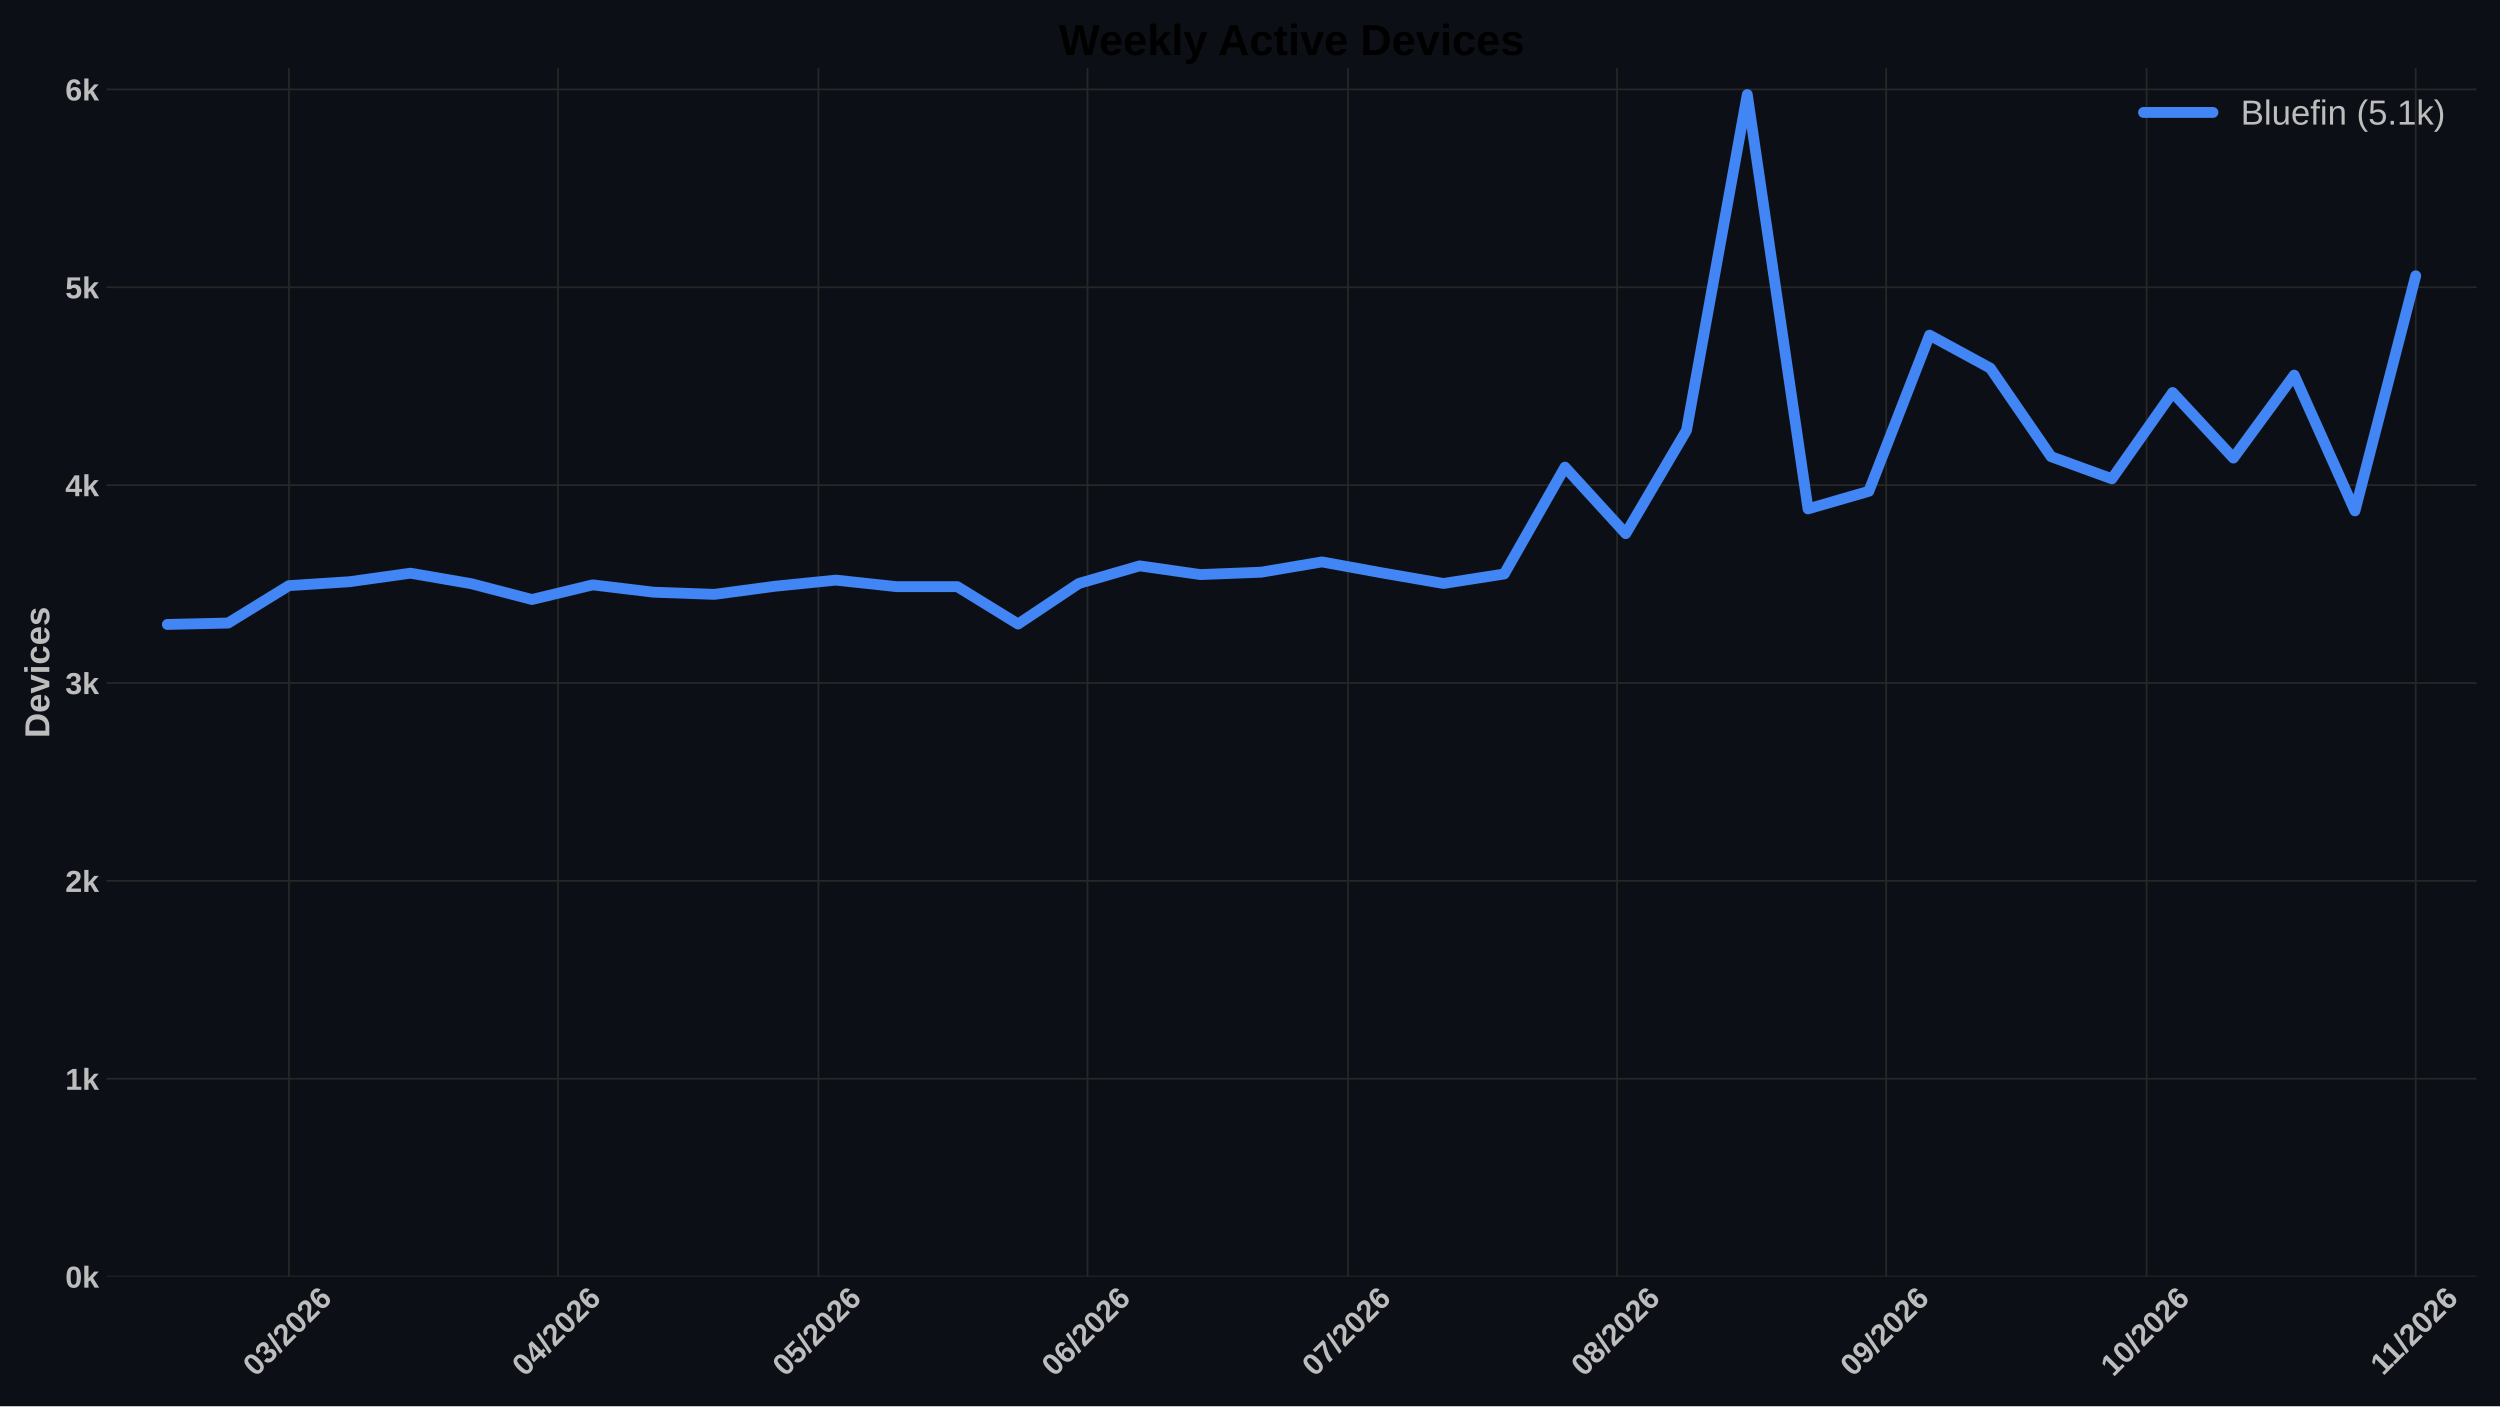
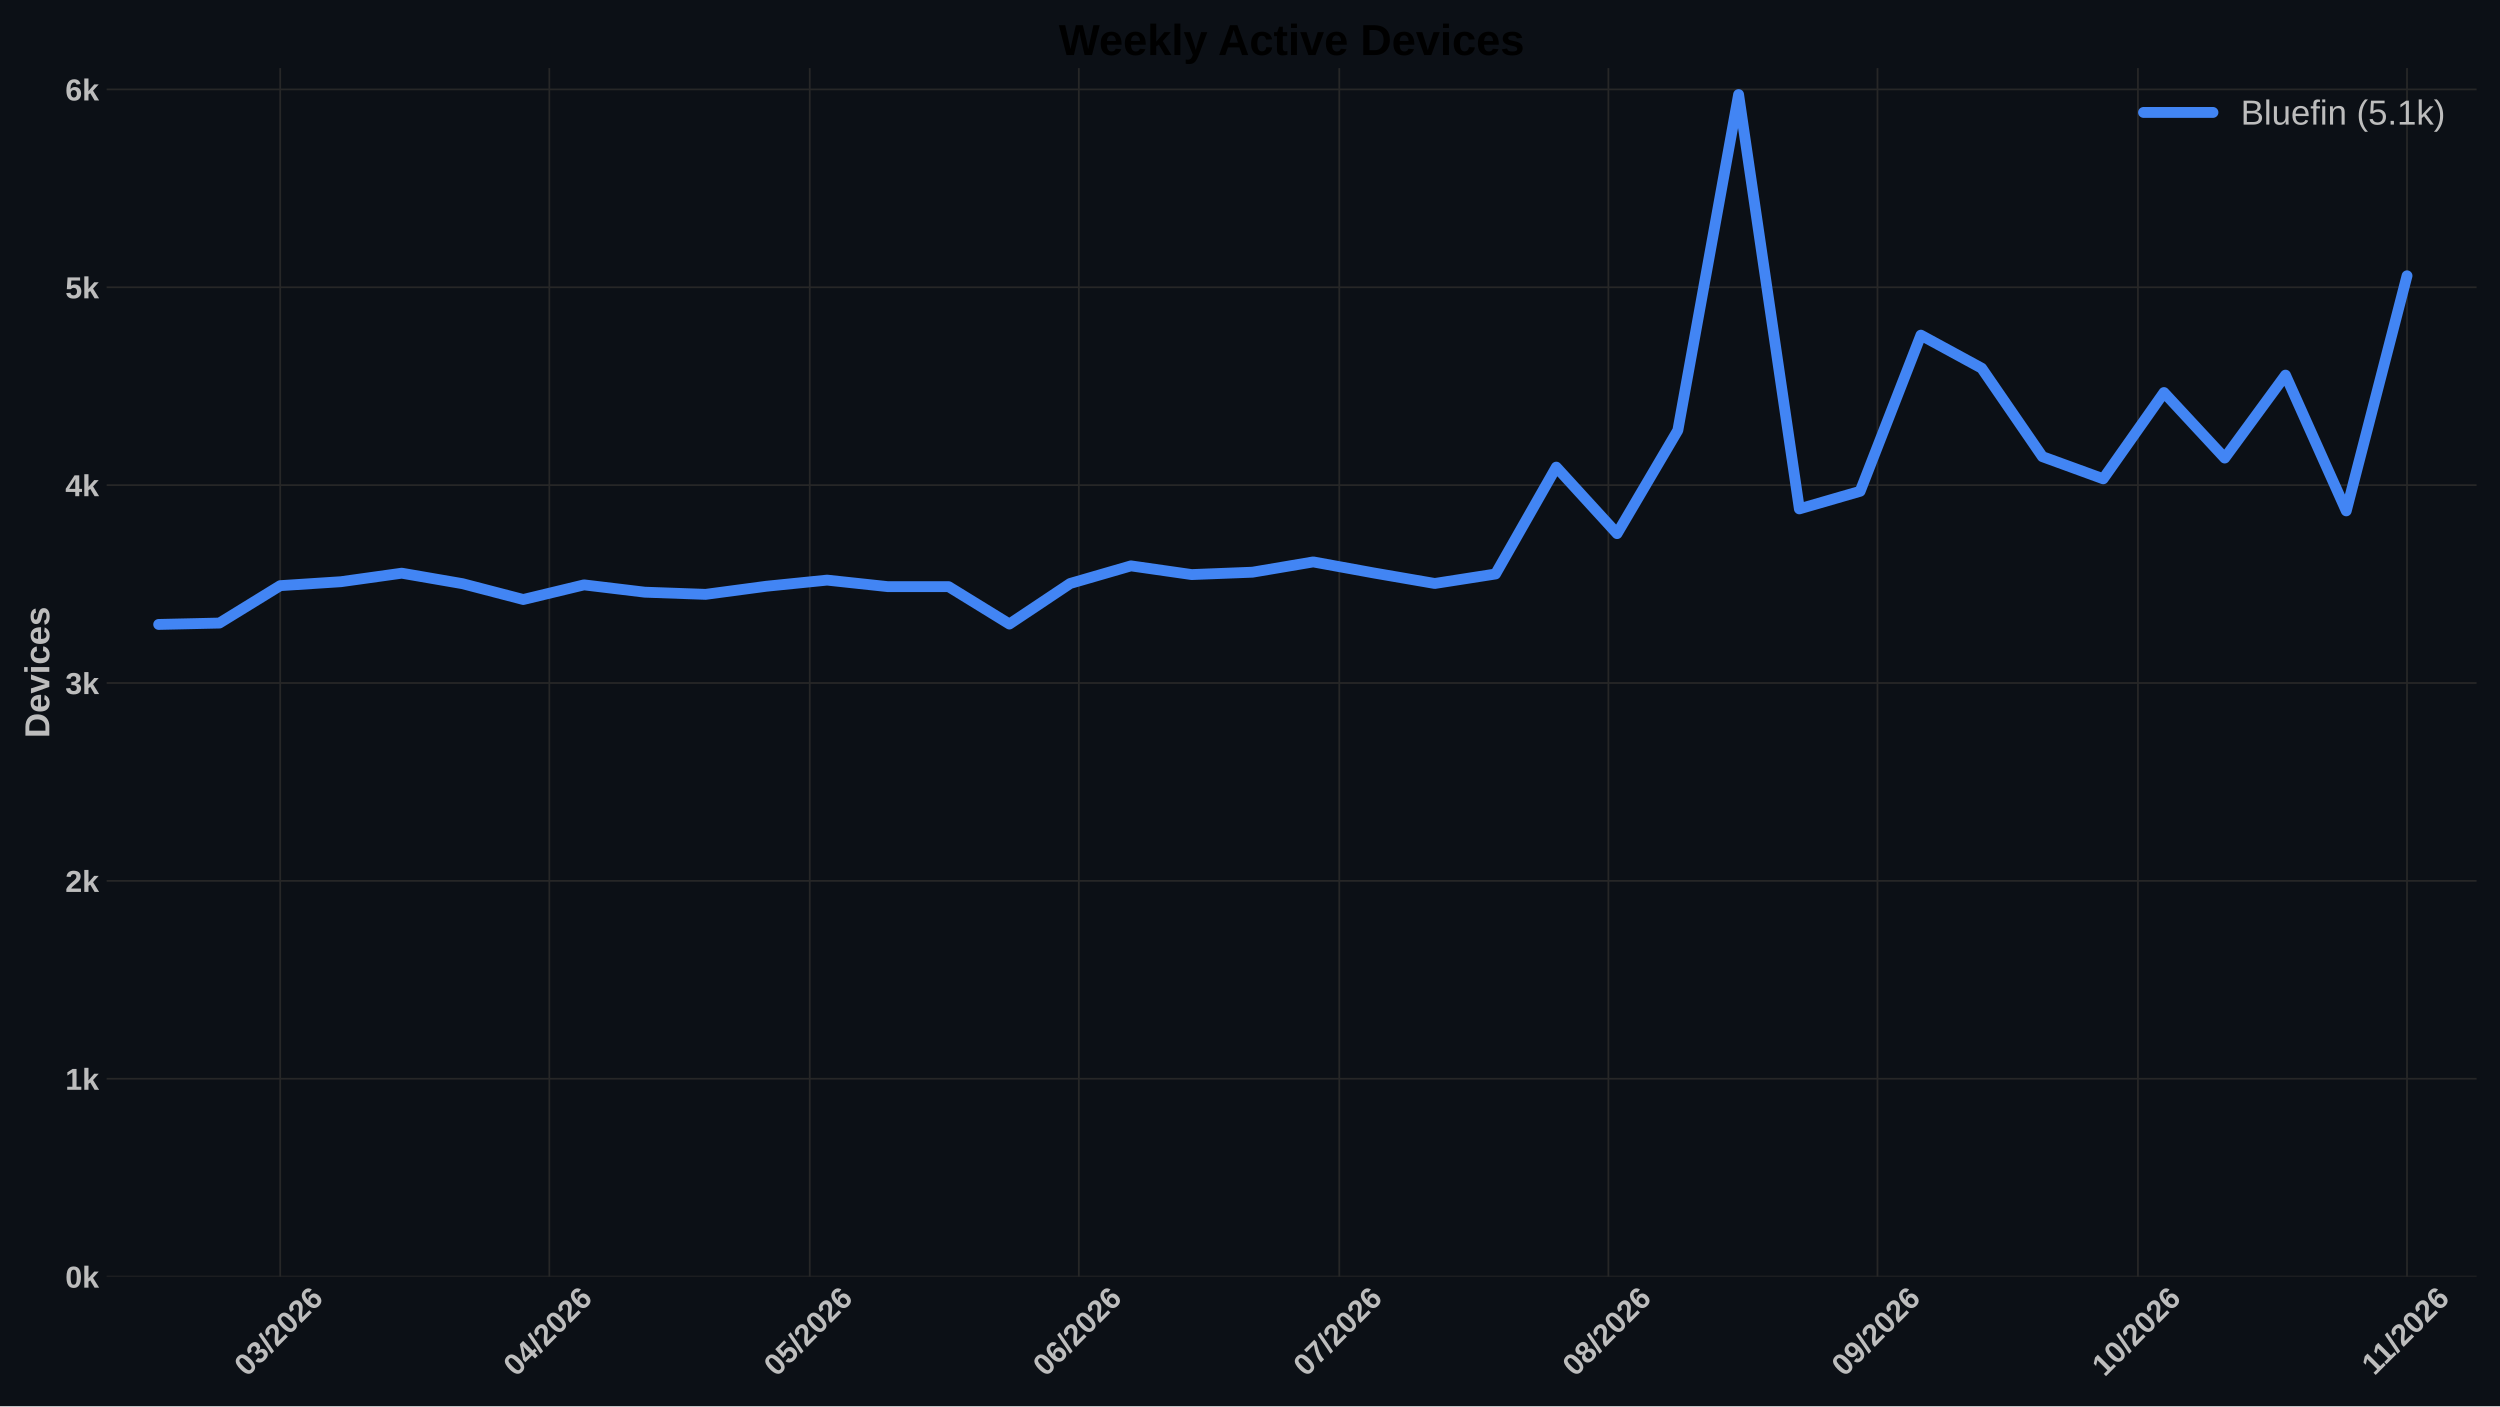
<svg xmlns="http://www.w3.org/2000/svg" xmlns:xlink="http://www.w3.org/1999/xlink" width="1152pt" height="648pt" viewBox="0 0 1152 648" version="1.1">
  <defs>
    <style type="text/css">*{stroke-linejoin: round; stroke-linecap: butt}</style>
  </defs>
  <g id="figure_1">
    <g id="patch_1">
      <path d="M 0 648  L 1152 648  L 1152 0  L 0 0  z " style="fill: #0c1016" />
    </g>
    <g id="axes_1">
      <g id="patch_2">
        <path d="M 49.156 588.262  L 1141.2 588.262  L 1141.2 31.361  L 49.156 31.361  z " style="fill: #0c1016" />
      </g>
      <g id="matplotlib.axis_1">
        <g id="xtick_1">
          <g id="line2d_1">
-             <path d="M 133.12 588.262  L 133.12 31.361  " clip-path="url(#pad90cdbb29)" style="fill: none; stroke: #272727; stroke-width: 0.8; stroke-linecap: round" />
+             <path d="M 129.12 588.262  L 129.12 31.361  " clip-path="url(#p57cbe1575f)" style="fill: none; stroke: #272727; stroke-width: 0.8; stroke-linecap: round" />
          </g>
          <g id="line2d_2" />
          <g id="text_1">
-             <g style="fill: #bdbdbd" transform="translate(117.7912 634.7498) rotate(-45) scale(0.14 -0.14)">
+             <g style="fill: #bdbdbd" transform="translate(113.7916 634.7498) rotate(-45) scale(0.14 -0.14)">
              <defs>
                <path id="LiberationSans-Bold-13" d="M 3297 2203  Q 3297 1088 2914 512  Q 2531 -63 1766 -63  Q 253 -63 253 2203  Q 253 2994 418 3494  Q 584 3994 915 4231  Q 1247 4469 1791 4469  Q 2572 4469 2934 3903  Q 3297 3338 3297 2203  z M 2416 2203  Q 2416 2813 2356 3150  Q 2297 3488 2165 3634  Q 2034 3781 1784 3781  Q 1519 3781 1383 3632  Q 1247 3484 1189 3148  Q 1131 2813 1131 2203  Q 1131 1600 1192 1261  Q 1253 922 1386 775  Q 1519 628 1772 628  Q 2022 628 2158 783  Q 2294 938 2355 1278  Q 2416 1619 2416 2203  z " transform="scale(0.015625)" />
                <path id="LiberationSans-Bold-16" d="M 3328 1222  Q 3328 603 2922 265  Q 2516 -72 1766 -72  Q 1056 -72 637 254  Q 219 581 147 1197  L 1041 1275  Q 1125 641 1763 641  Q 2078 641 2253 797  Q 2428 953 2428 1275  Q 2428 1569 2215 1725  Q 2003 1881 1584 1881  L 1278 1881  L 1278 2591  L 1566 2591  Q 1944 2591 2134 2745  Q 2325 2900 2325 3188  Q 2325 3459 2173 3614  Q 2022 3769 1731 3769  Q 1459 3769 1292 3619  Q 1125 3469 1100 3194  L 222 3256  Q 291 3825 694 4147  Q 1097 4469 1747 4469  Q 2438 4469 2827 4158  Q 3216 3847 3216 3297  Q 3216 2884 2973 2618  Q 2731 2353 2275 2266  L 2275 2253  Q 2781 2194 3054 1920  Q 3328 1647 3328 1222  z " transform="scale(0.015625)" />
                <path id="LiberationSans-Bold-12" d="M 63 -128  L 972 4638  L 1716 4638  L 822 -128  L 63 -128  z " transform="scale(0.015625)" />
                <path id="LiberationSans-Bold-15" d="M 222 0  L 222 609  Q 394 988 711 1347  Q 1028 1706 1509 2097  Q 1972 2472 2158 2715  Q 2344 2959 2344 3194  Q 2344 3769 1766 3769  Q 1484 3769 1336 3617  Q 1188 3466 1144 3163  L 259 3213  Q 334 3825 717 4147  Q 1100 4469 1759 4469  Q 2472 4469 2853 4144  Q 3234 3819 3234 3231  Q 3234 2922 3112 2672  Q 2991 2422 2800 2211  Q 2609 2000 2376 1815  Q 2144 1631 1925 1456  Q 1706 1281 1526 1103  Q 1347 925 1259 722  L 3303 722  L 3303 0  L 222 0  z " transform="scale(0.015625)" />
                <path id="LiberationSans-Bold-19" d="M 3328 1441  Q 3328 738 2934 337  Q 2541 -63 1847 -63  Q 1069 -63 651 482  Q 234 1028 234 2100  Q 234 3278 657 3873  Q 1081 4469 1869 4469  Q 2428 4469 2751 4222  Q 3075 3975 3209 3456  L 2381 3341  Q 2263 3775 1850 3775  Q 1497 3775 1295 3422  Q 1094 3069 1094 2350  Q 1234 2584 1484 2709  Q 1734 2834 2050 2834  Q 2641 2834 2984 2459  Q 3328 2084 3328 1441  z M 2447 1416  Q 2447 1791 2273 1989  Q 2100 2188 1797 2188  Q 1506 2188 1331 2002  Q 1156 1816 1156 1509  Q 1156 1125 1339 873  Q 1522 622 1819 622  Q 2116 622 2281 833  Q 2447 1044 2447 1416  z " transform="scale(0.015625)" />
              </defs>
              <use xlink:href="#LiberationSans-Bold-13" />
              <use xlink:href="#LiberationSans-Bold-16" transform="translate(55.60938 0)" />
              <use xlink:href="#LiberationSans-Bold-12" transform="translate(111.2188 0)" />
              <use xlink:href="#LiberationSans-Bold-15" transform="translate(139 0)" />
              <use xlink:href="#LiberationSans-Bold-13" transform="translate(194.6094 0)" />
              <use xlink:href="#LiberationSans-Bold-15" transform="translate(250.2188 0)" />
              <use xlink:href="#LiberationSans-Bold-19" transform="translate(305.8281 0)" />
            </g>
          </g>
        </g>
        <g id="xtick_2">
          <g id="line2d_3">
-             <path d="M 257.125 588.262  L 257.125 31.361  " clip-path="url(#pad90cdbb29)" style="fill: none; stroke: #272727; stroke-width: 0.8; stroke-linecap: round" />
+             <path d="M 253.125 588.262  L 253.125 31.361  " clip-path="url(#p57cbe1575f)" style="fill: none; stroke: #272727; stroke-width: 0.8; stroke-linecap: round" />
          </g>
          <g id="line2d_4" />
          <g id="text_2">
-             <g style="fill: #bdbdbd" transform="translate(241.7962 634.7498) rotate(-45) scale(0.14 -0.14)">
+             <g style="fill: #bdbdbd" transform="translate(237.7967 634.7498) rotate(-45) scale(0.14 -0.14)">
              <defs>
                <path id="LiberationSans-Bold-17" d="M 2938 897  L 2938 0  L 2100 0  L 2100 897  L 97 897  L 97 1556  L 1956 4403  L 2938 4403  L 2938 1550  L 3525 1550  L 3525 897  L 2938 897  z M 2100 2991  Q 2100 3159 2111 3356  Q 2122 3553 2128 3609  Q 2047 3434 1834 3103  L 813 1550  L 2100 1550  L 2100 2991  z " transform="scale(0.015625)" />
              </defs>
              <use xlink:href="#LiberationSans-Bold-13" />
              <use xlink:href="#LiberationSans-Bold-17" transform="translate(55.60938 0)" />
              <use xlink:href="#LiberationSans-Bold-12" transform="translate(111.2188 0)" />
              <use xlink:href="#LiberationSans-Bold-15" transform="translate(139 0)" />
              <use xlink:href="#LiberationSans-Bold-13" transform="translate(194.6094 0)" />
              <use xlink:href="#LiberationSans-Bold-15" transform="translate(250.2188 0)" />
              <use xlink:href="#LiberationSans-Bold-19" transform="translate(305.8281 0)" />
            </g>
          </g>
        </g>
        <g id="xtick_3">
          <g id="line2d_5">
-             <path d="M 377.129 588.262  L 377.129 31.361  " clip-path="url(#pad90cdbb29)" style="fill: none; stroke: #272727; stroke-width: 0.8; stroke-linecap: round" />
+             <path d="M 373.13 588.262  L 373.13 31.361  " clip-path="url(#p57cbe1575f)" style="fill: none; stroke: #272727; stroke-width: 0.8; stroke-linecap: round" />
          </g>
          <g id="line2d_6" />
          <g id="text_3">
-             <g style="fill: #bdbdbd" transform="translate(361.8011 634.7498) rotate(-45) scale(0.14 -0.14)">
+             <g style="fill: #bdbdbd" transform="translate(357.8016 634.7498) rotate(-45) scale(0.14 -0.14)">
              <defs>
                <path id="LiberationSans-Bold-18" d="M 3381 1466  Q 3381 766 2945 351  Q 2509 -63 1750 -63  Q 1088 -63 689 235  Q 291 534 197 1100  L 1075 1172  Q 1144 891 1319 762  Q 1494 634 1759 634  Q 2088 634 2283 843  Q 2478 1053 2478 1447  Q 2478 1794 2293 2001  Q 2109 2209 1778 2209  Q 1413 2209 1181 1925  L 325 1925  L 478 4403  L 3125 4403  L 3125 3750  L 1275 3750  L 1203 2638  Q 1522 2919 2000 2919  Q 2628 2919 3004 2528  Q 3381 2138 3381 1466  z " transform="scale(0.015625)" />
              </defs>
              <use xlink:href="#LiberationSans-Bold-13" />
              <use xlink:href="#LiberationSans-Bold-18" transform="translate(55.60938 0)" />
              <use xlink:href="#LiberationSans-Bold-12" transform="translate(111.2188 0)" />
              <use xlink:href="#LiberationSans-Bold-15" transform="translate(139 0)" />
              <use xlink:href="#LiberationSans-Bold-13" transform="translate(194.6094 0)" />
              <use xlink:href="#LiberationSans-Bold-15" transform="translate(250.2188 0)" />
              <use xlink:href="#LiberationSans-Bold-19" transform="translate(305.8281 0)" />
            </g>
          </g>
        </g>
        <g id="xtick_4">
          <g id="line2d_7">
-             <path d="M 501.135 588.262  L 501.135 31.361  " clip-path="url(#pad90cdbb29)" style="fill: none; stroke: #272727; stroke-width: 0.8; stroke-linecap: round" />
+             <path d="M 497.135 588.262  L 497.135 31.361  " clip-path="url(#p57cbe1575f)" style="fill: none; stroke: #272727; stroke-width: 0.8; stroke-linecap: round" />
          </g>
          <g id="line2d_8" />
          <g id="text_4">
-             <g style="fill: #bdbdbd" transform="translate(485.8062 634.7498) rotate(-45) scale(0.14 -0.14)">
+             <g style="fill: #bdbdbd" transform="translate(481.8066 634.7498) rotate(-45) scale(0.14 -0.14)">
              <use xlink:href="#LiberationSans-Bold-13" />
              <use xlink:href="#LiberationSans-Bold-19" transform="translate(55.60938 0)" />
              <use xlink:href="#LiberationSans-Bold-12" transform="translate(111.2188 0)" />
              <use xlink:href="#LiberationSans-Bold-15" transform="translate(139 0)" />
              <use xlink:href="#LiberationSans-Bold-13" transform="translate(194.6094 0)" />
              <use xlink:href="#LiberationSans-Bold-15" transform="translate(250.2188 0)" />
              <use xlink:href="#LiberationSans-Bold-19" transform="translate(305.8281 0)" />
            </g>
          </g>
        </g>
        <g id="xtick_5">
          <g id="line2d_9">
-             <path d="M 621.139 588.262  L 621.139 31.361  " clip-path="url(#pad90cdbb29)" style="fill: none; stroke: #272727; stroke-width: 0.8; stroke-linecap: round" />
+             <path d="M 617.14 588.262  L 617.14 31.361  " clip-path="url(#p57cbe1575f)" style="fill: none; stroke: #272727; stroke-width: 0.8; stroke-linecap: round" />
          </g>
          <g id="line2d_10" />
          <g id="text_5">
-             <g style="fill: #bdbdbd" transform="translate(605.811 634.7498) rotate(-45) scale(0.14 -0.14)">
+             <g style="fill: #bdbdbd" transform="translate(601.8115 634.7498) rotate(-45) scale(0.14 -0.14)">
              <defs>
                <path id="LiberationSans-Bold-1a" d="M 3278 3706  Q 2981 3238 2717 2797  Q 2453 2356 2256 1911  Q 2059 1466 1945 995  Q 1831 525 1831 0  L 916 0  Q 916 550 1059 1064  Q 1203 1578 1475 2111  Q 1747 2644 2463 3681  L 275 3681  L 275 4403  L 3278 4403  L 3278 3706  z " transform="scale(0.015625)" />
              </defs>
              <use xlink:href="#LiberationSans-Bold-13" />
              <use xlink:href="#LiberationSans-Bold-1a" transform="translate(55.60938 0)" />
              <use xlink:href="#LiberationSans-Bold-12" transform="translate(111.2188 0)" />
              <use xlink:href="#LiberationSans-Bold-15" transform="translate(139 0)" />
              <use xlink:href="#LiberationSans-Bold-13" transform="translate(194.6094 0)" />
              <use xlink:href="#LiberationSans-Bold-15" transform="translate(250.2188 0)" />
              <use xlink:href="#LiberationSans-Bold-19" transform="translate(305.8281 0)" />
            </g>
          </g>
        </g>
        <g id="xtick_6">
          <g id="line2d_11">
-             <path d="M 745.144 588.262  L 745.144 31.361  " clip-path="url(#pad90cdbb29)" style="fill: none; stroke: #272727; stroke-width: 0.8; stroke-linecap: round" />
+             <path d="M 741.145 588.262  L 741.145 31.361  " clip-path="url(#p57cbe1575f)" style="fill: none; stroke: #272727; stroke-width: 0.8; stroke-linecap: round" />
          </g>
          <g id="line2d_12" />
          <g id="text_6">
-             <g style="fill: #bdbdbd" transform="translate(729.8161 634.7498) rotate(-45) scale(0.14 -0.14)">
+             <g style="fill: #bdbdbd" transform="translate(725.8165 634.7498) rotate(-45) scale(0.14 -0.14)">
              <defs>
                <path id="LiberationSans-Bold-1b" d="M 3363 1241  Q 3363 622 2953 279  Q 2544 -63 1784 -63  Q 1031 -63 617 278  Q 203 619 203 1234  Q 203 1656 447 1945  Q 691 2234 1100 2303  L 1100 2316  Q 744 2394 525 2669  Q 306 2944 306 3303  Q 306 3844 689 4156  Q 1072 4469 1772 4469  Q 2488 4469 2870 4164  Q 3253 3859 3253 3297  Q 3253 2938 3036 2666  Q 2819 2394 2453 2322  L 2453 2309  Q 2878 2241 3120 1961  Q 3363 1681 3363 1241  z M 2350 3250  Q 2350 3563 2206 3708  Q 2063 3853 1772 3853  Q 1203 3853 1203 3250  Q 1203 2619 1778 2619  Q 2066 2619 2208 2766  Q 2350 2913 2350 3250  z M 2453 1313  Q 2453 2003 1766 2003  Q 1447 2003 1276 1822  Q 1106 1641 1106 1300  Q 1106 913 1275 734  Q 1444 556 1791 556  Q 2131 556 2292 734  Q 2453 913 2453 1313  z " transform="scale(0.015625)" />
              </defs>
              <use xlink:href="#LiberationSans-Bold-13" />
              <use xlink:href="#LiberationSans-Bold-1b" transform="translate(55.60938 0)" />
              <use xlink:href="#LiberationSans-Bold-12" transform="translate(111.2188 0)" />
              <use xlink:href="#LiberationSans-Bold-15" transform="translate(139 0)" />
              <use xlink:href="#LiberationSans-Bold-13" transform="translate(194.6094 0)" />
              <use xlink:href="#LiberationSans-Bold-15" transform="translate(250.2188 0)" />
              <use xlink:href="#LiberationSans-Bold-19" transform="translate(305.8281 0)" />
            </g>
          </g>
        </g>
        <g id="xtick_7">
          <g id="line2d_13">
-             <path d="M 869.149 588.262  L 869.149 31.361  " clip-path="url(#pad90cdbb29)" style="fill: none; stroke: #272727; stroke-width: 0.8; stroke-linecap: round" />
+             <path d="M 865.15 588.262  L 865.15 31.361  " clip-path="url(#p57cbe1575f)" style="fill: none; stroke: #272727; stroke-width: 0.8; stroke-linecap: round" />
          </g>
          <g id="line2d_14" />
          <g id="text_7">
-             <g style="fill: #bdbdbd" transform="translate(853.8211 634.7498) rotate(-45) scale(0.14 -0.14)">
+             <g style="fill: #bdbdbd" transform="translate(849.8216 634.7498) rotate(-45) scale(0.14 -0.14)">
              <defs>
                <path id="LiberationSans-Bold-1c" d="M 3322 2272  Q 3322 1100 2894 518  Q 2466 -63 1678 -63  Q 1097 -63 767 185  Q 438 434 300 972  L 1125 1088  Q 1247 628 1688 628  Q 2056 628 2254 981  Q 2453 1334 2459 2028  Q 2341 1794 2070 1661  Q 1800 1528 1488 1528  Q 906 1528 564 1923  Q 222 2319 222 2994  Q 222 3688 623 4078  Q 1025 4469 1759 4469  Q 2550 4469 2936 3920  Q 3322 3372 3322 2272  z M 2394 2888  Q 2394 3297 2214 3539  Q 2034 3781 1738 3781  Q 1447 3781 1280 3570  Q 1113 3359 1113 2988  Q 1113 2622 1278 2401  Q 1444 2181 1741 2181  Q 2022 2181 2208 2373  Q 2394 2566 2394 2888  z " transform="scale(0.015625)" />
              </defs>
              <use xlink:href="#LiberationSans-Bold-13" />
              <use xlink:href="#LiberationSans-Bold-1c" transform="translate(55.60938 0)" />
              <use xlink:href="#LiberationSans-Bold-12" transform="translate(111.2188 0)" />
              <use xlink:href="#LiberationSans-Bold-15" transform="translate(139 0)" />
              <use xlink:href="#LiberationSans-Bold-13" transform="translate(194.6094 0)" />
              <use xlink:href="#LiberationSans-Bold-15" transform="translate(250.2188 0)" />
              <use xlink:href="#LiberationSans-Bold-19" transform="translate(305.8281 0)" />
            </g>
          </g>
        </g>
        <g id="xtick_8">
          <g id="line2d_15">
-             <path d="M 989.154 588.262  L 989.154 31.361  " clip-path="url(#pad90cdbb29)" style="fill: none; stroke: #272727; stroke-width: 0.8; stroke-linecap: round" />
+             <path d="M 985.155 588.262  L 985.155 31.361  " clip-path="url(#p57cbe1575f)" style="fill: none; stroke: #272727; stroke-width: 0.8; stroke-linecap: round" />
          </g>
          <g id="line2d_16" />
          <g id="text_8">
-             <g style="fill: #bdbdbd" transform="translate(973.826 634.7498) rotate(-45) scale(0.14 -0.14)">
+             <g style="fill: #bdbdbd" transform="translate(969.8264 634.7498) rotate(-45) scale(0.14 -0.14)">
              <defs>
                <path id="LiberationSans-Bold-14" d="M 403 0  L 403 653  L 1494 653  L 1494 3656  L 438 2997  L 438 3688  L 1541 4403  L 2372 4403  L 2372 653  L 3381 653  L 3381 0  L 403 0  z " transform="scale(0.015625)" />
              </defs>
              <use xlink:href="#LiberationSans-Bold-14" />
              <use xlink:href="#LiberationSans-Bold-13" transform="translate(55.60938 0)" />
              <use xlink:href="#LiberationSans-Bold-12" transform="translate(111.2188 0)" />
              <use xlink:href="#LiberationSans-Bold-15" transform="translate(139 0)" />
              <use xlink:href="#LiberationSans-Bold-13" transform="translate(194.6094 0)" />
              <use xlink:href="#LiberationSans-Bold-15" transform="translate(250.2188 0)" />
              <use xlink:href="#LiberationSans-Bold-19" transform="translate(305.8281 0)" />
            </g>
          </g>
        </g>
        <g id="xtick_9">
          <g id="line2d_17">
-             <path d="M 1113.159 588.262  L 1113.159 31.361  " clip-path="url(#pad90cdbb29)" style="fill: none; stroke: #272727; stroke-width: 0.8; stroke-linecap: round" />
+             <path d="M 1109.16 588.262  L 1109.16 31.361  " clip-path="url(#p57cbe1575f)" style="fill: none; stroke: #272727; stroke-width: 0.8; stroke-linecap: round" />
          </g>
          <g id="line2d_18" />
          <g id="text_9">
-             <g style="fill: #bdbdbd" transform="translate(1098.104 634.2038) rotate(-45) scale(0.14 -0.14)">
+             <g style="fill: #bdbdbd" transform="translate(1094.104 634.2038) rotate(-45) scale(0.14 -0.14)">
              <use xlink:href="#LiberationSans-Bold-14" />
              <use xlink:href="#LiberationSans-Bold-14" transform="translate(50.09375 0)" />
              <use xlink:href="#LiberationSans-Bold-12" transform="translate(105.7031 0)" />
              <use xlink:href="#LiberationSans-Bold-15" transform="translate(133.4844 0)" />
              <use xlink:href="#LiberationSans-Bold-13" transform="translate(189.0938 0)" />
              <use xlink:href="#LiberationSans-Bold-15" transform="translate(244.7031 0)" />
              <use xlink:href="#LiberationSans-Bold-19" transform="translate(300.3125 0)" />
            </g>
          </g>
        </g>
      </g>
      <g id="matplotlib.axis_2">
        <g id="ytick_1">
          <g id="line2d_19">
-             <path d="M 49.156 588.262  L 1141.2 588.262  " clip-path="url(#pad90cdbb29)" style="fill: none; stroke: #272727; stroke-width: 0.8; stroke-linecap: round" />
+             <path d="M 49.156 588.262  L 1141.2 588.262  " clip-path="url(#p57cbe1575f)" style="fill: none; stroke: #272727; stroke-width: 0.8; stroke-linecap: round" />
          </g>
          <g id="line2d_20" />
          <g id="text_10">
            <g style="fill: #bdbdbd" transform="translate(30.085 593.3584) scale(0.14 -0.14)">
              <defs>
                <path id="LiberationSans-Bold-4e" d="M 2606 0  L 1703 1531  L 1325 1269  L 1325 0  L 447 0  L 447 4638  L 1325 4638  L 1325 1981  L 2531 3381  L 3475 3381  L 2288 2063  L 3566 0  L 2606 0  z " transform="scale(0.015625)" />
              </defs>
              <use xlink:href="#LiberationSans-Bold-13" />
              <use xlink:href="#LiberationSans-Bold-4e" transform="translate(55.60938 0)" />
            </g>
          </g>
        </g>
        <g id="ytick_2">
          <g id="line2d_21">
-             <path d="M 49.156 497.085  L 1141.2 497.085  " clip-path="url(#pad90cdbb29)" style="fill: none; stroke: #272727; stroke-width: 0.8; stroke-linecap: round" />
+             <path d="M 49.156 497.085  L 1141.2 497.085  " clip-path="url(#p57cbe1575f)" style="fill: none; stroke: #272727; stroke-width: 0.8; stroke-linecap: round" />
          </g>
          <g id="line2d_22" />
          <g id="text_11">
            <g style="fill: #bdbdbd" transform="translate(30.085 502.1812) scale(0.14 -0.14)">
              <use xlink:href="#LiberationSans-Bold-14" />
              <use xlink:href="#LiberationSans-Bold-4e" transform="translate(55.60938 0)" />
            </g>
          </g>
        </g>
        <g id="ytick_3">
          <g id="line2d_23">
-             <path d="M 49.156 405.908  L 1141.2 405.908  " clip-path="url(#pad90cdbb29)" style="fill: none; stroke: #272727; stroke-width: 0.8; stroke-linecap: round" />
+             <path d="M 49.156 405.908  L 1141.2 405.908  " clip-path="url(#p57cbe1575f)" style="fill: none; stroke: #272727; stroke-width: 0.8; stroke-linecap: round" />
          </g>
          <g id="line2d_24" />
          <g id="text_12">
            <g style="fill: #bdbdbd" transform="translate(30.085 411.0039) scale(0.14 -0.14)">
              <use xlink:href="#LiberationSans-Bold-15" />
              <use xlink:href="#LiberationSans-Bold-4e" transform="translate(55.60938 0)" />
            </g>
          </g>
        </g>
        <g id="ytick_4">
          <g id="line2d_25">
-             <path d="M 49.156 314.73  L 1141.2 314.73  " clip-path="url(#pad90cdbb29)" style="fill: none; stroke: #272727; stroke-width: 0.8; stroke-linecap: round" />
+             <path d="M 49.156 314.73  L 1141.2 314.73  " clip-path="url(#p57cbe1575f)" style="fill: none; stroke: #272727; stroke-width: 0.8; stroke-linecap: round" />
          </g>
          <g id="line2d_26" />
          <g id="text_13">
            <g style="fill: #bdbdbd" transform="translate(30.085 319.8266) scale(0.14 -0.14)">
              <use xlink:href="#LiberationSans-Bold-16" />
              <use xlink:href="#LiberationSans-Bold-4e" transform="translate(55.60938 0)" />
            </g>
          </g>
        </g>
        <g id="ytick_5">
          <g id="line2d_27">
-             <path d="M 49.156 223.553  L 1141.2 223.553  " clip-path="url(#pad90cdbb29)" style="fill: none; stroke: #272727; stroke-width: 0.8; stroke-linecap: round" />
+             <path d="M 49.156 223.553  L 1141.2 223.553  " clip-path="url(#p57cbe1575f)" style="fill: none; stroke: #272727; stroke-width: 0.8; stroke-linecap: round" />
          </g>
          <g id="line2d_28" />
          <g id="text_14">
            <g style="fill: #bdbdbd" transform="translate(30.085 228.6493) scale(0.14 -0.14)">
              <use xlink:href="#LiberationSans-Bold-17" />
              <use xlink:href="#LiberationSans-Bold-4e" transform="translate(55.60938 0)" />
            </g>
          </g>
        </g>
        <g id="ytick_6">
          <g id="line2d_29">
-             <path d="M 49.156 132.376  L 1141.2 132.376  " clip-path="url(#pad90cdbb29)" style="fill: none; stroke: #272727; stroke-width: 0.8; stroke-linecap: round" />
+             <path d="M 49.156 132.376  L 1141.2 132.376  " clip-path="url(#p57cbe1575f)" style="fill: none; stroke: #272727; stroke-width: 0.8; stroke-linecap: round" />
          </g>
          <g id="line2d_30" />
          <g id="text_15">
            <g style="fill: #bdbdbd" transform="translate(30.085 137.472) scale(0.14 -0.14)">
              <use xlink:href="#LiberationSans-Bold-18" />
              <use xlink:href="#LiberationSans-Bold-4e" transform="translate(55.60938 0)" />
            </g>
          </g>
        </g>
        <g id="ytick_7">
          <g id="line2d_31">
-             <path d="M 49.156 41.199  L 1141.2 41.199  " clip-path="url(#pad90cdbb29)" style="fill: none; stroke: #272727; stroke-width: 0.8; stroke-linecap: round" />
+             <path d="M 49.156 41.199  L 1141.2 41.199  " clip-path="url(#p57cbe1575f)" style="fill: none; stroke: #272727; stroke-width: 0.8; stroke-linecap: round" />
          </g>
          <g id="line2d_32" />
          <g id="text_16" style="fill: #bdbdbd">
            <g style="fill: #bdbdbd" transform="translate(30.085 46.29477) scale(0.14 -0.14)">
              <use xlink:href="#LiberationSans-Bold-19" />
              <use xlink:href="#LiberationSans-Bold-4e" transform="translate(55.60938 0)" />
            </g>
          </g>
        </g>
        <g id="text_17">
          <g style="fill: #bdbdbd" transform="translate(22.71781 340.0552) rotate(-90) scale(0.16 -0.16)">
            <defs>
              <path id="LiberationSans-Bold-27" d="M 4353 2234  Q 4353 1553 4086 1045  Q 3819 538 3330 269  Q 2841 0 2209 0  L 428 0  L 428 4403  L 2022 4403  Q 3134 4403 3743 3842  Q 4353 3281 4353 2234  z M 3425 2234  Q 3425 2944 3056 3317  Q 2688 3691 2003 3691  L 1350 3691  L 1350 713  L 2131 713  Q 2725 713 3075 1122  Q 3425 1531 3425 2234  z " transform="scale(0.015625)" />
              <path id="LiberationSans-Bold-48" d="M 1831 -63  Q 1069 -63 659 389  Q 250 841 250 1706  Q 250 2544 665 2994  Q 1081 3444 1844 3444  Q 2572 3444 2956 2961  Q 3341 2478 3341 1547  L 3341 1522  L 1172 1522  Q 1172 1028 1355 776  Q 1538 525 1875 525  Q 2341 525 2463 928  L 3291 856  Q 2931 -63 1831 -63  z M 1831 2891  Q 1522 2891 1355 2675  Q 1188 2459 1178 2072  L 2491 2072  Q 2466 2481 2294 2686  Q 2122 2891 1831 2891  z " transform="scale(0.015625)" />
              <path id="LiberationSans-Bold-59" d="M 2284 0  L 1234 0  L 25 3381  L 953 3381  L 1544 1491  Q 1591 1334 1766 709  Q 1797 838 1894 1159  Q 1991 1481 2613 3381  L 3531 3381  L 2284 0  z " transform="scale(0.015625)" />
              <path id="LiberationSans-Bold-4c" d="M 447 3991  L 447 4638  L 1325 4638  L 1325 3991  L 447 3991  z M 447 0  L 447 3381  L 1325 3381  L 1325 0  L 447 0  z " transform="scale(0.015625)" />
              <path id="LiberationSans-Bold-46" d="M 1856 -63  Q 1088 -63 669 395  Q 250 853 250 1672  Q 250 2509 672 2976  Q 1094 3444 1869 3444  Q 2466 3444 2856 3144  Q 3247 2844 3347 2316  L 2463 2272  Q 2425 2531 2275 2686  Q 2125 2841 1850 2841  Q 1172 2841 1172 1706  Q 1172 538 1863 538  Q 2113 538 2281 695  Q 2450 853 2491 1166  L 3372 1125  Q 3325 778 3123 506  Q 2922 234 2594 85  Q 2266 -63 1856 -63  z " transform="scale(0.015625)" />
              <path id="LiberationSans-Bold-56" d="M 3297 988  Q 3297 497 2895 217  Q 2494 -63 1784 -63  Q 1088 -63 717 157  Q 347 378 225 844  L 997 959  Q 1063 719 1223 619  Q 1384 519 1784 519  Q 2153 519 2322 612  Q 2491 706 2491 906  Q 2491 1069 2355 1164  Q 2219 1259 1894 1325  Q 1150 1472 890 1598  Q 631 1725 495 1926  Q 359 2128 359 2422  Q 359 2906 732 3176  Q 1106 3447 1791 3447  Q 2394 3447 2761 3212  Q 3128 2978 3219 2534  L 2441 2453  Q 2403 2659 2256 2761  Q 2109 2863 1791 2863  Q 1478 2863 1322 2783  Q 1166 2703 1166 2516  Q 1166 2369 1286 2283  Q 1406 2197 1691 2141  Q 2088 2059 2395 1973  Q 2703 1888 2889 1769  Q 3075 1650 3186 1464  Q 3297 1278 3297 988  z " transform="scale(0.015625)" />
            </defs>
            <use xlink:href="#LiberationSans-Bold-27" />
            <use xlink:href="#LiberationSans-Bold-48" transform="translate(72.21875 0)" />
            <use xlink:href="#LiberationSans-Bold-59" transform="translate(127.8281 0)" />
            <use xlink:href="#LiberationSans-Bold-4c" transform="translate(183.4375 0)" />
            <use xlink:href="#LiberationSans-Bold-46" transform="translate(211.2188 0)" />
            <use xlink:href="#LiberationSans-Bold-48" transform="translate(266.8281 0)" />
            <use xlink:href="#LiberationSans-Bold-56" transform="translate(322.4375 0)" />
          </g>
        </g>
      </g>
      <g id="line2d_33">
-         <path d="M 77.117 287.742  L 105.118 287.104  L 133.12 269.871  L 161.121 268.048  L 189.122 264.127  L 217.123 268.959  L 245.124 276.254  L 273.125 269.506  L 301.126 272.88  L 329.128 273.883  L 357.129 270.145  L 385.13 267.318  L 413.131 270.327  L 441.132 270.327  L 469.133 287.56  L 497.134 268.868  L 525.135 260.753  L 553.137 264.765  L 581.138 263.671  L 609.139 258.93  L 637.14 264.036  L 665.141 268.868  L 693.142 264.492  L 721.143 215.256  L 749.145 245.892  L 777.146 198.297  L 805.147 43.569  L 833.148 234.494  L 861.149 226.38  L 889.15 154.441  L 917.151 169.667  L 945.153 210.424  L 973.154 220.635  L 1001.155 180.882  L 1029.156 211.062  L 1057.157 172.859  L 1085.158 235.406  L 1113.159 127.088  " clip-path="url(#pad90cdbb29)" style="fill: none; stroke: #4285f4; stroke-width: 5; stroke-linecap: round" />
+         <path d="M 73.118 287.742  L 101.119 287.104  L 129.12 269.871  L 157.121 268.048  L 185.122 264.127  L 213.123 268.959  L 241.125 276.254  L 269.126 269.506  L 297.127 272.88  L 325.128 273.883  L 353.129 270.145  L 381.13 267.318  L 409.131 270.327  L 437.133 270.327  L 465.134 287.56  L 493.135 268.868  L 521.136 260.753  L 549.137 264.765  L 577.138 263.671  L 605.139 258.93  L 633.14 264.036  L 661.142 268.868  L 689.143 264.492  L 717.144 215.256  L 745.145 245.892  L 773.146 198.297  L 801.147 43.569  L 829.148 234.494  L 857.15 226.38  L 885.151 154.441  L 913.152 169.667  L 941.153 210.424  L 969.154 220.635  L 997.155 180.882  L 1025.156 211.062  L 1053.158 172.859  L 1081.159 235.406  L 1109.16 127.088  " clip-path="url(#p57cbe1575f)" style="fill: none; stroke: #4285f4; stroke-width: 5; stroke-linecap: round" />
      </g>
      <g id="patch_3">
        <path d="M 49.156 588.262  L 49.156 31.361  " style="fill: none" />
      </g>
      <g id="patch_4">
        <path d="M 1141.2 588.262  L 1141.2 31.361  " style="fill: none" />
      </g>
      <g id="patch_5">
        <path d="M 49.156 588.262  L 1141.2 588.262  " style="fill: none" />
      </g>
      <g id="patch_6">
        <path d="M 49.156 31.361  L 1141.2 31.361  " style="fill: none" />
      </g>
      <g id="text_18">
        <g transform="translate(487.895 25.36055) scale(0.2 -0.2)">
          <defs>
            <path id="LiberationSans-Bold-3a" d="M 4897 0  L 3803 0  L 3206 2547  Q 3097 2997 3022 3488  Q 2947 3078 2900 2864  Q 2853 2650 2234 0  L 1141 0  L 6 4403  L 941 4403  L 1578 1559  L 1722 872  Q 1809 1306 1892 1701  Q 1975 2097 2516 4403  L 3547 4403  L 4103 2059  Q 4169 1797 4325 872  L 4403 1234  L 4569 1953  L 5100 4403  L 6034 4403  L 4897 0  z " transform="scale(0.015625)" />
            <path id="LiberationSans-Bold-4f" d="M 447 0  L 447 4638  L 1325 4638  L 1325 0  L 447 0  z " transform="scale(0.015625)" />
            <path id="LiberationSans-Bold-5c" d="M 884 -1328  Q 569 -1328 331 -1288  L 331 -663  Q 497 -688 634 -688  Q 822 -688 945 -628  Q 1069 -569 1167 -431  Q 1266 -294 1388 34  L 50 3381  L 978 3381  L 1509 1797  Q 1634 1456 1825 753  L 1903 1050  L 2106 1784  L 2606 3381  L 3525 3381  L 2188 -178  Q 1919 -828 1630 -1078  Q 1341 -1328 884 -1328  z " transform="scale(0.015625)" />
            <path id="LiberationSans-Bold-3" transform="scale(0.015625)" />
            <path id="LiberationSans-Bold-24" d="M 3541 0  L 3150 1125  L 1472 1125  L 1081 0  L 159 0  L 1766 4403  L 2853 4403  L 4453 0  L 3541 0  z M 2309 3725  L 2291 3656  Q 2259 3544 2215 3400  Q 2172 3256 1678 1819  L 2944 1819  L 2509 3084  L 2375 3509  L 2309 3725  z " transform="scale(0.015625)" />
            <path id="LiberationSans-Bold-57" d="M 1313 -56  Q 925 -56 715 155  Q 506 366 506 794  L 506 2788  L 78 2788  L 78 3381  L 550 3381  L 825 4175  L 1375 4175  L 1375 3381  L 2016 3381  L 2016 2788  L 1375 2788  L 1375 1031  Q 1375 784 1469 667  Q 1563 550 1759 550  Q 1863 550 2053 594  L 2053 50  Q 1728 -56 1313 -56  z " transform="scale(0.015625)" />
          </defs>
          <use xlink:href="#LiberationSans-Bold-3a" />
          <use xlink:href="#LiberationSans-Bold-48" transform="translate(92.57812 0)" />
          <use xlink:href="#LiberationSans-Bold-48" transform="translate(148.1875 0)" />
          <use xlink:href="#LiberationSans-Bold-4e" transform="translate(203.7969 0)" />
          <use xlink:href="#LiberationSans-Bold-4f" transform="translate(259.4062 0)" />
          <use xlink:href="#LiberationSans-Bold-5c" transform="translate(287.1875 0)" />
          <use xlink:href="#LiberationSans-Bold-3" transform="translate(342.7969 0)" />
          <use xlink:href="#LiberationSans-Bold-24" transform="translate(366.875 0)" />
          <use xlink:href="#LiberationSans-Bold-46" transform="translate(439.0938 0)" />
          <use xlink:href="#LiberationSans-Bold-57" transform="translate(494.7031 0)" />
          <use xlink:href="#LiberationSans-Bold-4c" transform="translate(528 0)" />
          <use xlink:href="#LiberationSans-Bold-59" transform="translate(555.7812 0)" />
          <use xlink:href="#LiberationSans-Bold-48" transform="translate(611.3906 0)" />
          <use xlink:href="#LiberationSans-Bold-3" transform="translate(667 0)" />
          <use xlink:href="#LiberationSans-Bold-27" transform="translate(694.7812 0)" />
          <use xlink:href="#LiberationSans-Bold-48" transform="translate(767 0)" />
          <use xlink:href="#LiberationSans-Bold-59" transform="translate(822.6094 0)" />
          <use xlink:href="#LiberationSans-Bold-4c" transform="translate(878.2188 0)" />
          <use xlink:href="#LiberationSans-Bold-46" transform="translate(906 0)" />
          <use xlink:href="#LiberationSans-Bold-48" transform="translate(961.6094 0)" />
          <use xlink:href="#LiberationSans-Bold-56" transform="translate(1017.219 0)" />
        </g>
      </g>
      <g id="legend_1">
        <g id="line2d_34">
          <path d="M 987.74 51.809  L 1003.74 51.809  L 1019.74 51.809  " style="fill: none; stroke: #4285f4; stroke-width: 5; stroke-linecap: round" />
        </g>
        <g id="text_19">
          <g style="fill: #bdbdbd" transform="translate(1032.54 57.40898) scale(0.16 -0.16)">
            <defs>
              <path id="LiberationSans-25" d="M 3931 1241  Q 3931 653 3503 326  Q 3075 0 2313 0  L 525 0  L 525 4403  L 2125 4403  Q 3675 4403 3675 3334  Q 3675 2944 3456 2678  Q 3238 2413 2838 2322  Q 3363 2259 3647 1970  Q 3931 1681 3931 1241  z M 3075 3263  Q 3075 3619 2831 3772  Q 2588 3925 2125 3925  L 1122 3925  L 1122 2531  L 2125 2531  Q 2603 2531 2839 2711  Q 3075 2891 3075 3263  z M 3328 1288  Q 3328 2066 2234 2066  L 1122 2066  L 1122 478  L 2281 478  Q 2828 478 3078 681  Q 3328 884 3328 1288  z " transform="scale(0.015625)" />
              <path id="LiberationSans-4f" d="M 431 0  L 431 4638  L 994 4638  L 994 0  L 431 0  z " transform="scale(0.015625)" />
              <path id="LiberationSans-58" d="M 981 3381  L 981 1238  Q 981 903 1047 718  Q 1113 534 1256 453  Q 1400 372 1678 372  Q 2084 372 2318 650  Q 2553 928 2553 1422  L 2553 3381  L 3116 3381  L 3116 722  Q 3116 131 3134 0  L 2603 0  Q 2600 16 2597 84  Q 2594 153 2589 242  Q 2584 331 2578 578  L 2569 578  Q 2375 228 2120 82  Q 1866 -63 1488 -63  Q 931 -63 673 214  Q 416 491 416 1128  L 416 3381  L 981 3381  z " transform="scale(0.015625)" />
              <path id="LiberationSans-48" d="M 863 1572  Q 863 991 1103 675  Q 1344 359 1806 359  Q 2172 359 2392 506  Q 2613 653 2691 878  L 3184 738  Q 2881 -63 1806 -63  Q 1056 -63 664 384  Q 272 831 272 1713  Q 272 2550 664 2997  Q 1056 3444 1784 3444  Q 3275 3444 3275 1647  L 3275 1572  L 863 1572  z M 2694 2003  Q 2647 2538 2422 2783  Q 2197 3028 1775 3028  Q 1366 3028 1127 2754  Q 888 2481 869 2003  L 2694 2003  z " transform="scale(0.015625)" />
              <path id="LiberationSans-49" d="M 1128 2972  L 1128 0  L 566 0  L 566 2972  L 91 2972  L 91 3381  L 566 3381  L 566 3763  Q 566 4225 769 4428  Q 972 4631 1391 4631  Q 1625 4631 1788 4594  L 1788 4166  Q 1647 4191 1538 4191  Q 1322 4191 1225 4081  Q 1128 3972 1128 3684  L 1128 3381  L 1788 3381  L 1788 2972  L 1128 2972  z " transform="scale(0.015625)" />
              <path id="LiberationSans-4c" d="M 428 4100  L 428 4638  L 991 4638  L 991 4100  L 428 4100  z M 428 0  L 428 3381  L 991 3381  L 991 0  L 428 0  z " transform="scale(0.015625)" />
              <path id="LiberationSans-51" d="M 2578 0  L 2578 2144  Q 2578 2478 2512 2662  Q 2447 2847 2303 2928  Q 2159 3009 1881 3009  Q 1475 3009 1240 2731  Q 1006 2453 1006 1959  L 1006 0  L 444 0  L 444 2659  Q 444 3250 425 3381  L 956 3381  Q 959 3366 962 3297  Q 966 3228 970 3139  Q 975 3050 981 2803  L 991 2803  Q 1184 3153 1439 3298  Q 1694 3444 2072 3444  Q 2628 3444 2886 3167  Q 3144 2891 3144 2253  L 3144 0  L 2578 0  z " transform="scale(0.015625)" />
              <path id="LiberationSans-3" transform="scale(0.015625)" />
              <path id="LiberationSans-b" d="M 397 1663  Q 397 2566 680 3284  Q 963 4003 1550 4638  L 2094 4638  Q 1509 3988 1236 3256  Q 963 2525 963 1656  Q 963 791 1233 62  Q 1503 -666 2094 -1325  L 1550 -1325  Q 959 -688 678 32  Q 397 753 397 1650  L 397 1663  z " transform="scale(0.015625)" />
              <path id="LiberationSans-18" d="M 3291 1434  Q 3291 738 2877 337  Q 2463 -63 1728 -63  Q 1113 -63 734 206  Q 356 475 256 984  L 825 1050  Q 1003 397 1741 397  Q 2194 397 2450 670  Q 2706 944 2706 1422  Q 2706 1838 2448 2094  Q 2191 2350 1753 2350  Q 1525 2350 1328 2278  Q 1131 2206 934 2034  L 384 2034  L 531 4403  L 3034 4403  L 3034 3925  L 1044 3925  L 959 2528  Q 1325 2809 1869 2809  Q 2519 2809 2905 2428  Q 3291 2047 3291 1434  z " transform="scale(0.015625)" />
              <path id="LiberationSans-11" d="M 584 0  L 584 684  L 1194 684  L 1194 0  L 584 0  z " transform="scale(0.015625)" />
              <path id="LiberationSans-14" d="M 488 0  L 488 478  L 1609 478  L 1609 3866  L 616 3156  L 616 3688  L 1656 4403  L 2175 4403  L 2175 478  L 3247 478  L 3247 0  L 488 0  z " transform="scale(0.015625)" />
              <path id="LiberationSans-4e" d="M 2550 0  L 1406 1544  L 994 1203  L 994 0  L 431 0  L 431 4638  L 994 4638  L 994 1741  L 2478 3381  L 3138 3381  L 1766 1928  L 3209 0  L 2550 0  z " transform="scale(0.015625)" />
              <path id="LiberationSans-c" d="M 1734 1650  Q 1734 747 1451 28  Q 1169 -691 581 -1325  L 38 -1325  Q 625 -669 897 57  Q 1169 784 1169 1656  Q 1169 2528 895 3256  Q 622 3984 38 4638  L 581 4638  Q 1172 4000 1453 3279  Q 1734 2559 1734 1663  L 1734 1650  z " transform="scale(0.015625)" />
            </defs>
            <use xlink:href="#LiberationSans-25" />
            <use xlink:href="#LiberationSans-4f" transform="translate(66.70312 0)" />
            <use xlink:href="#LiberationSans-58" transform="translate(88.92188 0)" />
            <use xlink:href="#LiberationSans-48" transform="translate(144.5312 0)" />
            <use xlink:href="#LiberationSans-49" transform="translate(200.1406 0)" />
            <use xlink:href="#LiberationSans-4c" transform="translate(227.9219 0)" />
            <use xlink:href="#LiberationSans-51" transform="translate(250.1406 0)" />
            <use xlink:href="#LiberationSans-3" transform="translate(305.75 0)" />
            <use xlink:href="#LiberationSans-b" transform="translate(333.5312 0)" />
            <use xlink:href="#LiberationSans-18" transform="translate(366.8281 0)" />
            <use xlink:href="#LiberationSans-11" transform="translate(422.4375 0)" />
            <use xlink:href="#LiberationSans-14" transform="translate(450.2188 0)" />
            <use xlink:href="#LiberationSans-4e" transform="translate(505.8281 0)" />
            <use xlink:href="#LiberationSans-c" transform="translate(555.8281 0)" />
          </g>
        </g>
      </g>
    </g>
  </g>
  <defs>
-     <clipPath id="pad90cdbb29">
+     <clipPath id="p57cbe1575f">
      <rect x="49.156" y="31.361" width="1092.044" height="556.902" />
    </clipPath>
  </defs>
</svg>
